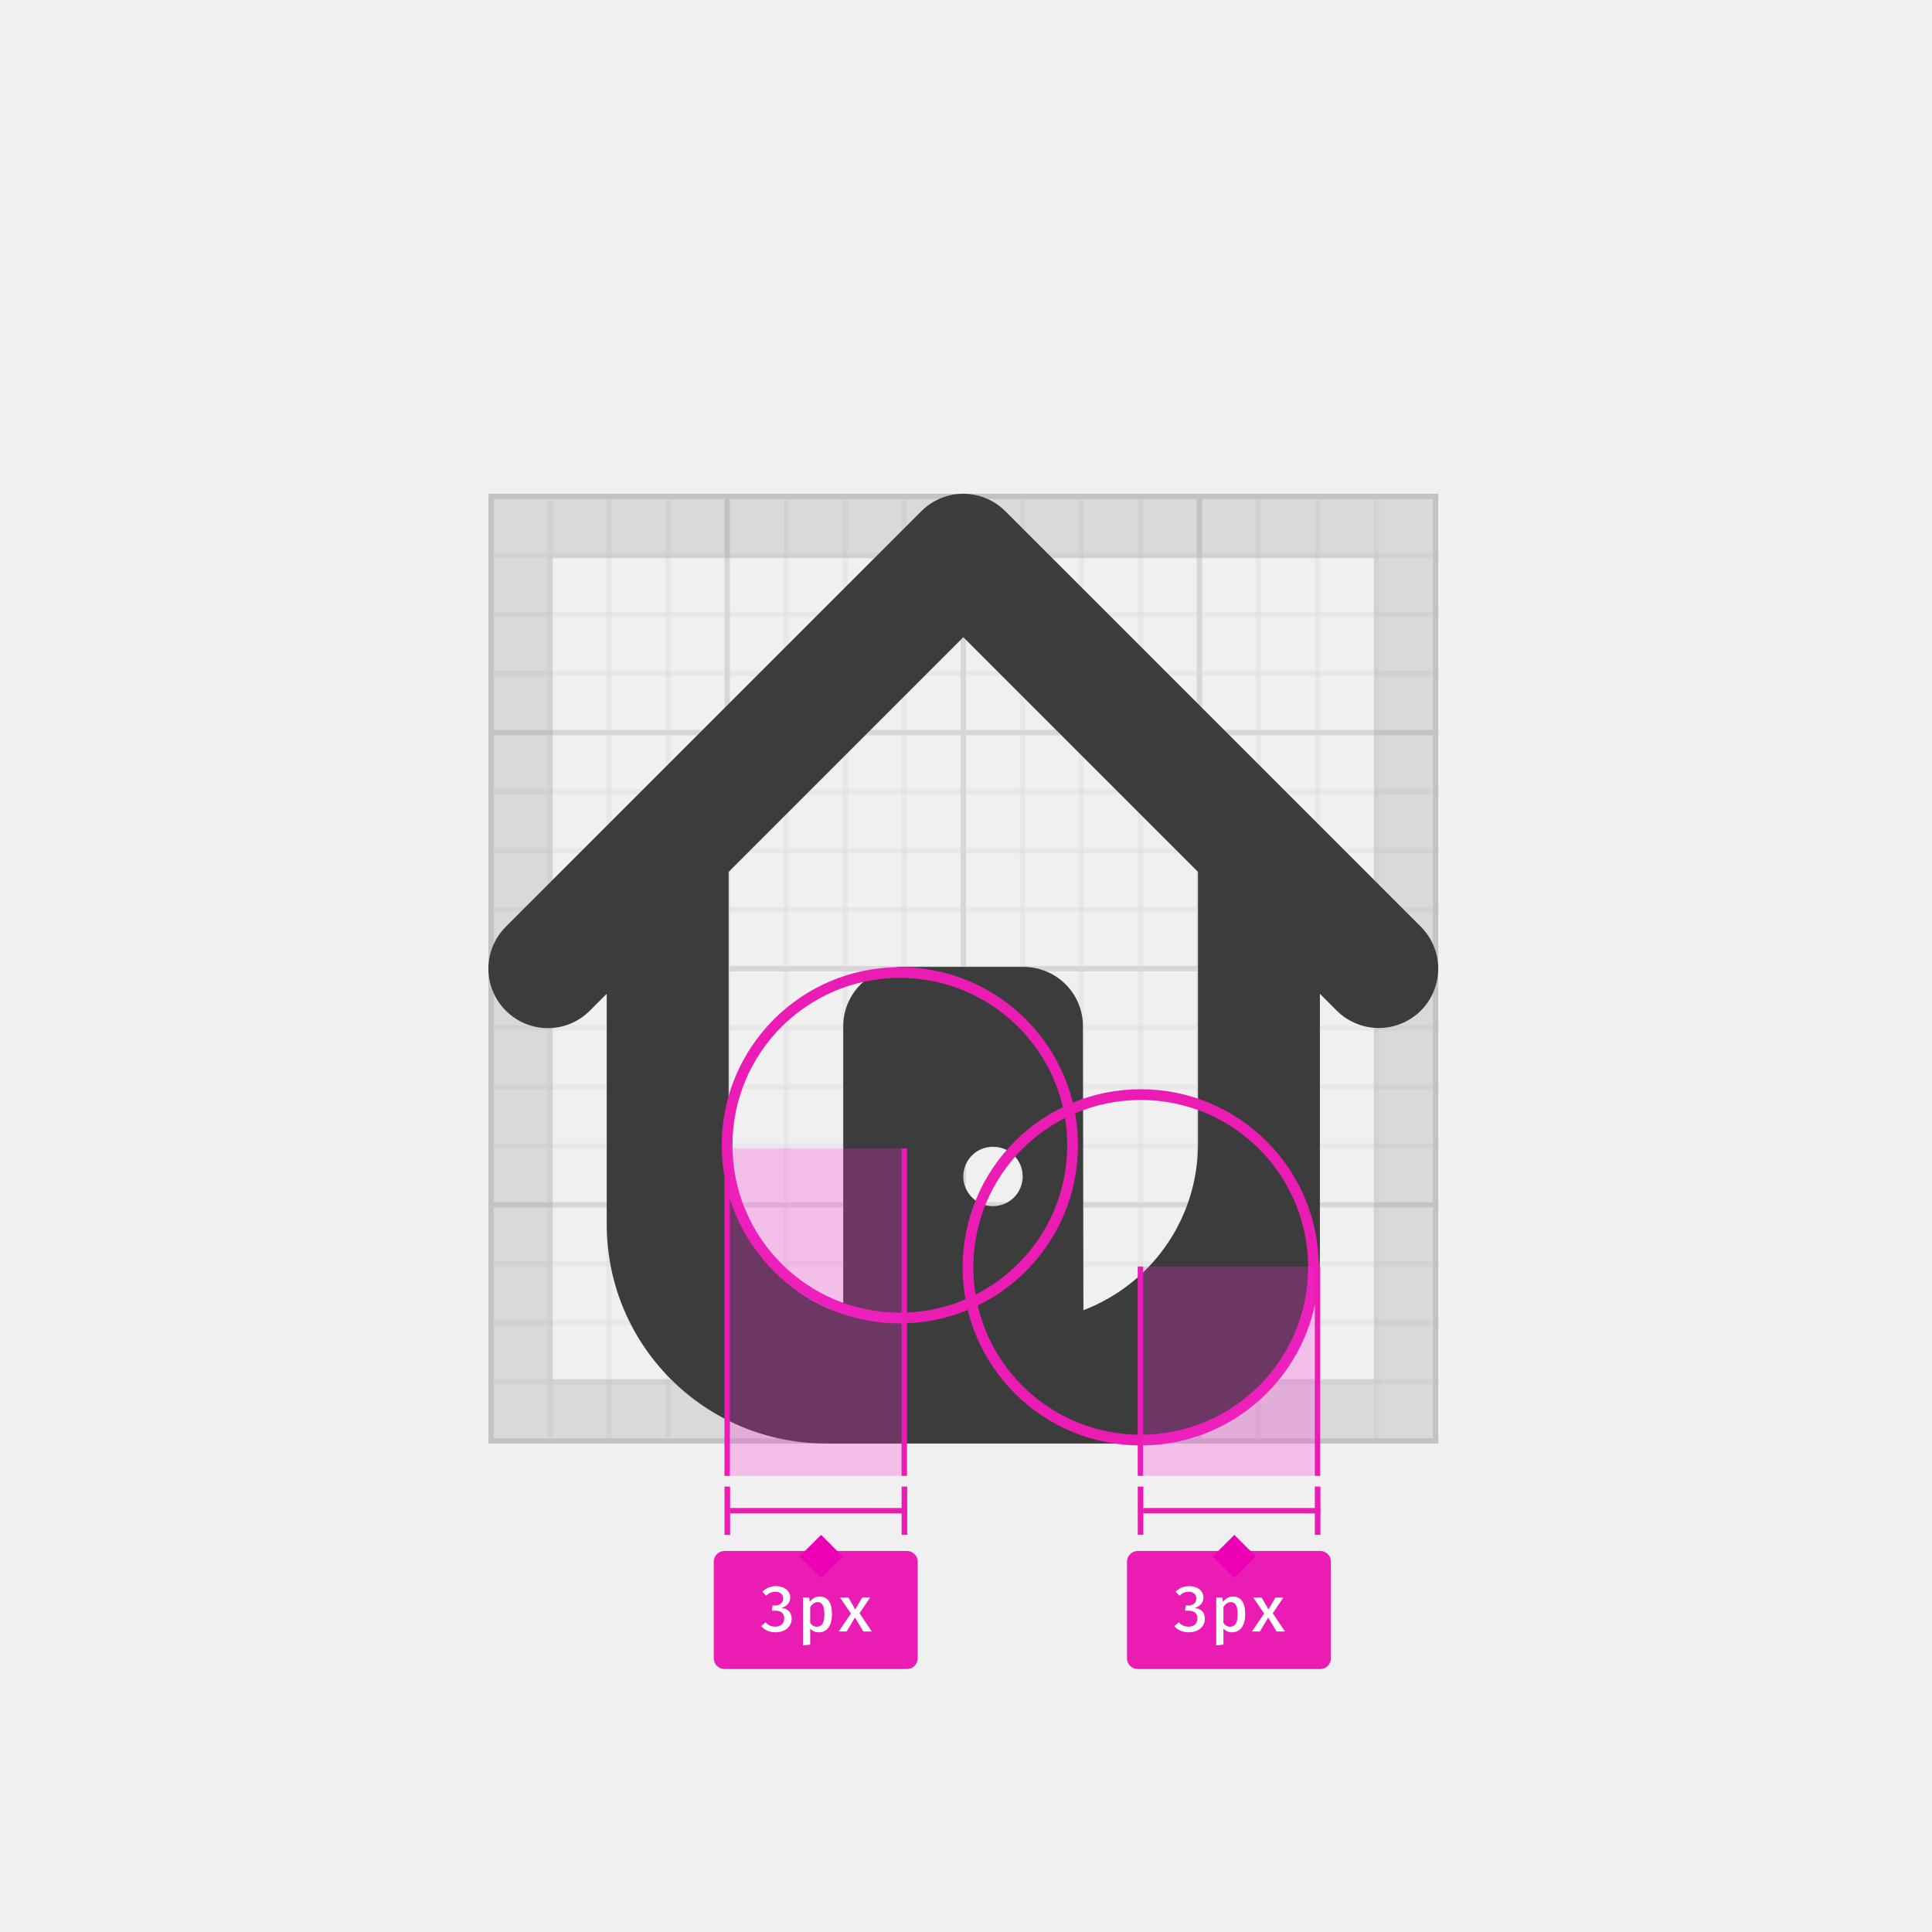
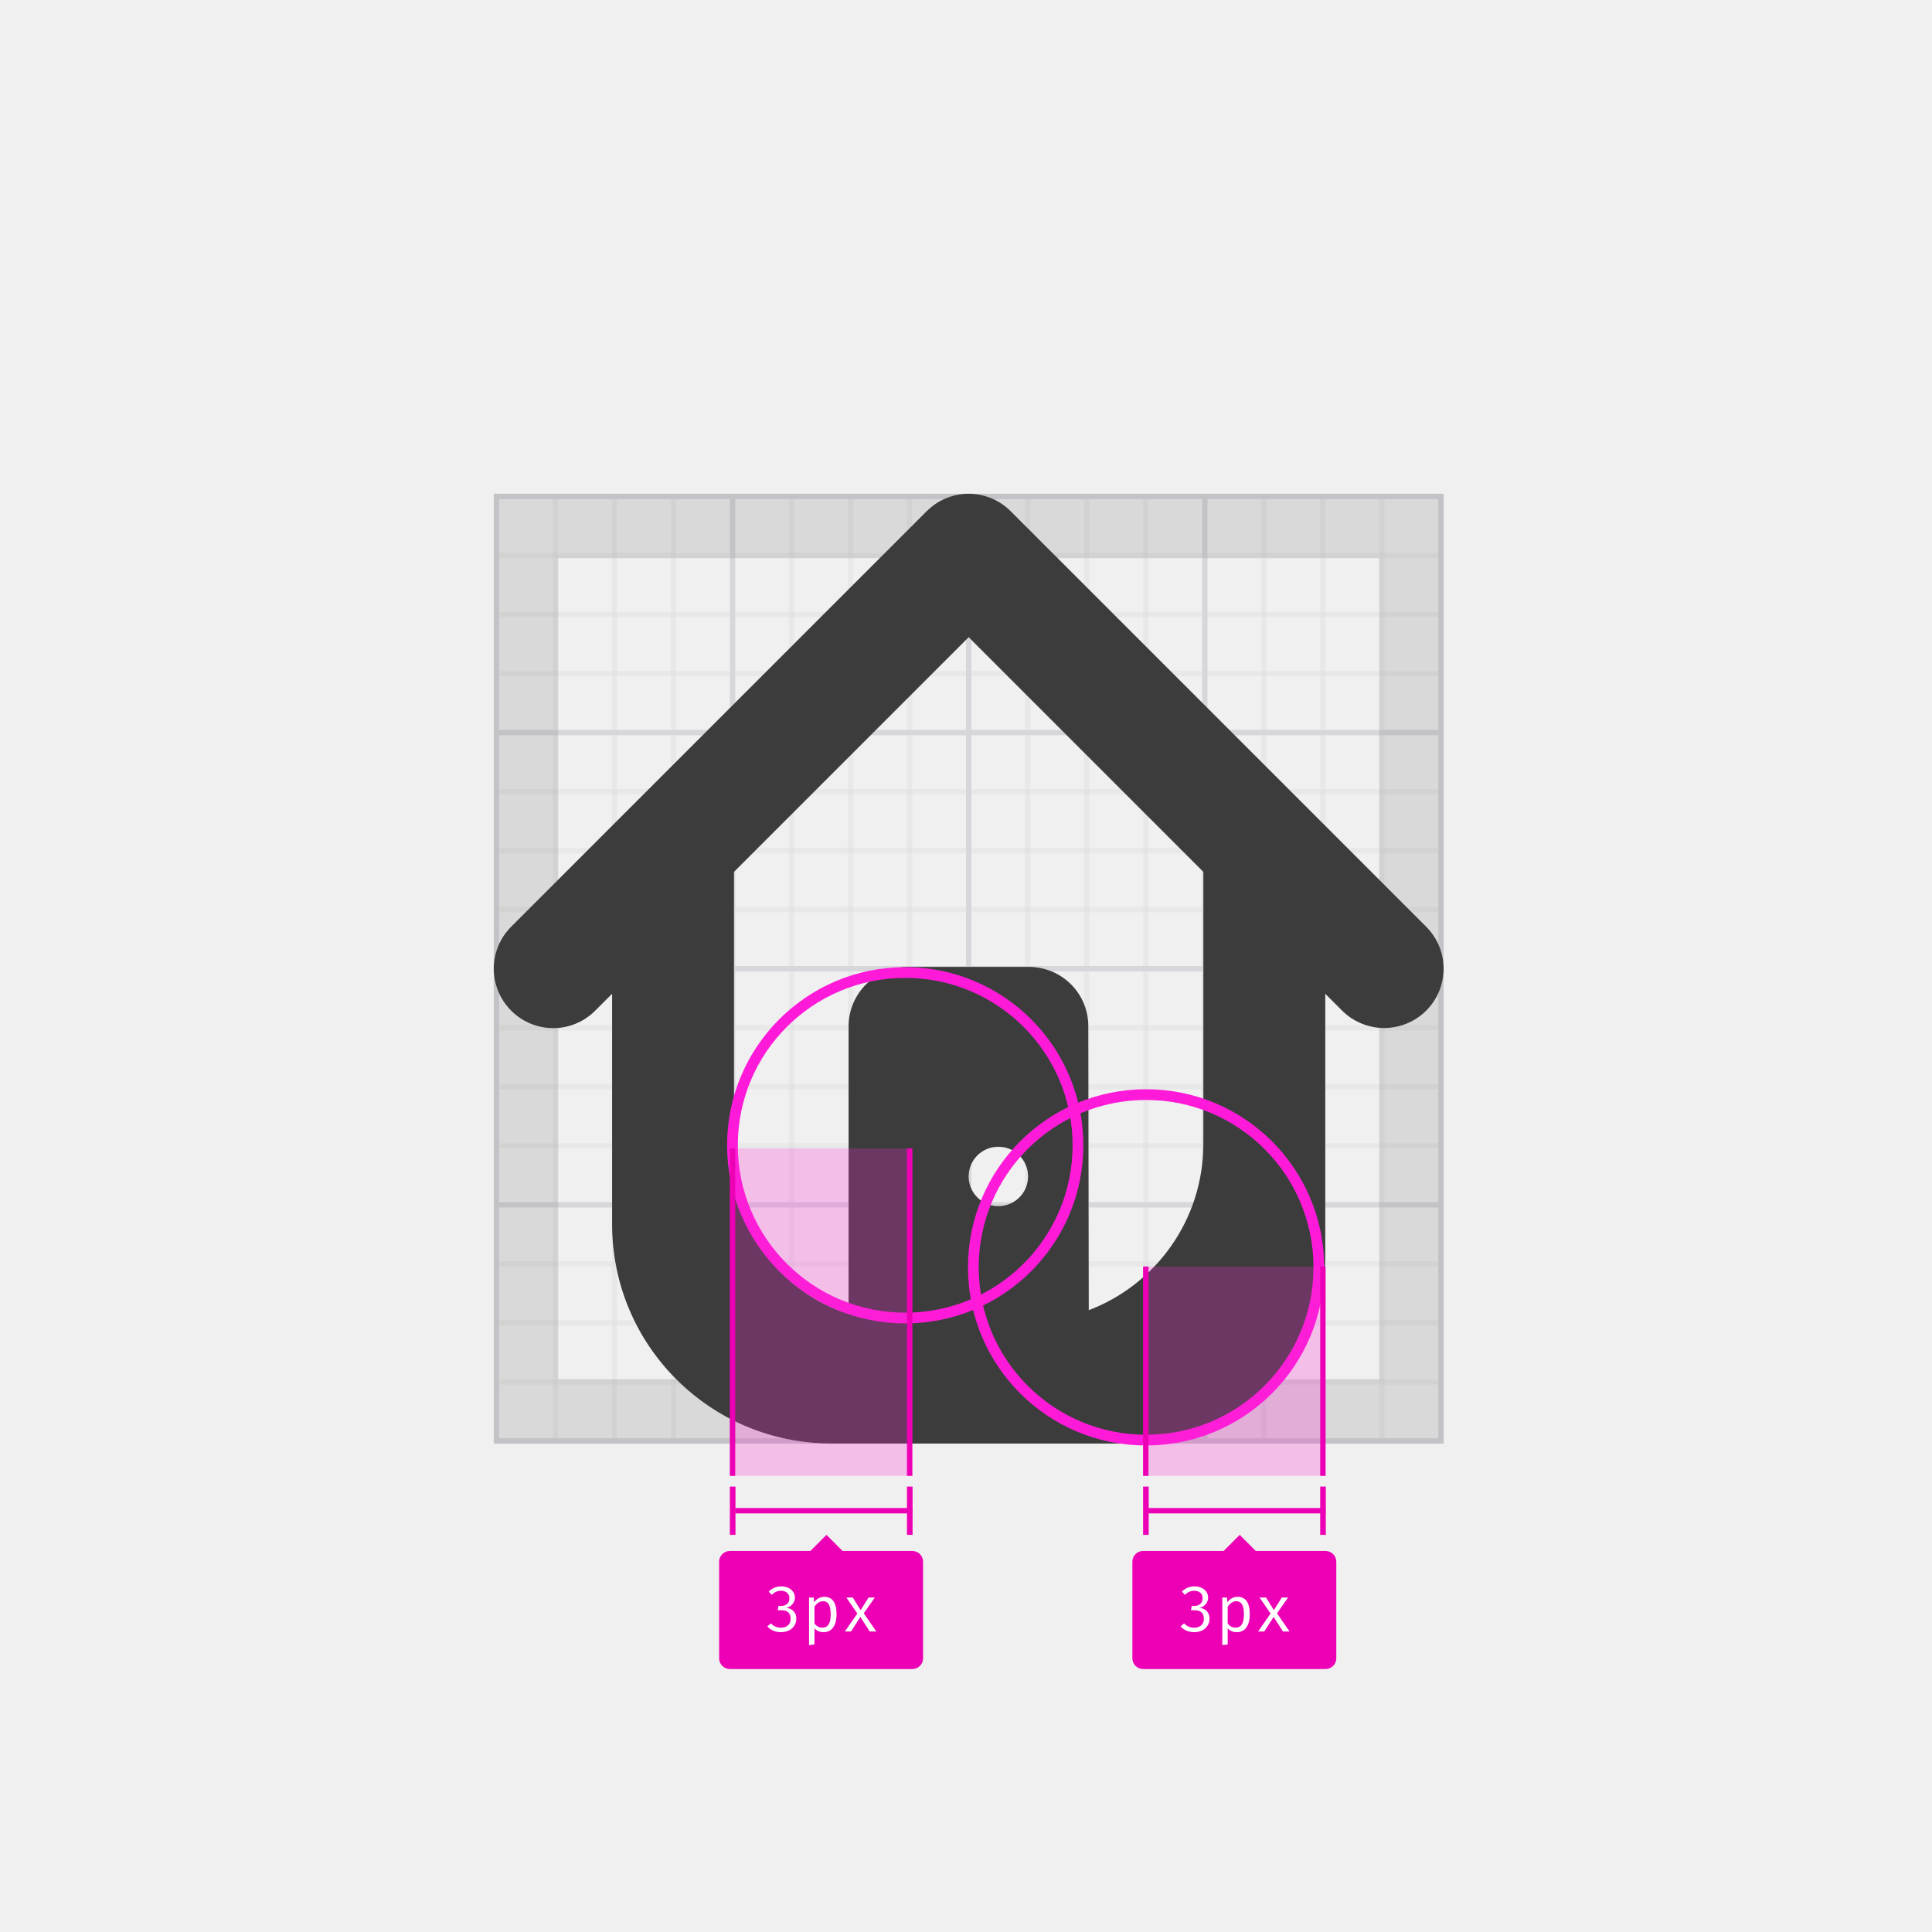
<svg xmlns="http://www.w3.org/2000/svg" xmlns:xlink="http://www.w3.org/1999/xlink" width="360" height="360" viewBox="0 0 360 360">
  <defs>
    <polygon id="icon-shape-dont-1-a" points="0 0 177 0 177 177 0 177" />
    <polygon id="icon-shape-dont-1-c" points="0 0 265 0 265 265.201 0 265.201" />
    <polygon id="icon-shape-dont-1-e" points="0 0 265 0 265 265.201 0 265.201" />
    <path id="icon-shape-dont-1-g" d="M110.875,152.137 C123.381,147.372 132.229,135.292 132.229,121.084 L132.229,70.464 L88.5,26.735 L44.771,70.464 L44.771,123.636 C44.771,137.333 53.789,148.904 66.125,152.817 L66.125,99.22 C66.125,93.094 71.145,88.16 77.27,88.16 L99.645,88.16 C105.855,88.16 110.79,93.094 110.79,99.22 L110.875,152.137 L110.875,152.137 Z M22.056,93.179 L18.908,96.327 C14.569,100.666 7.593,100.666 3.254,96.327 C-1.085,91.988 -1.085,85.012 3.254,80.673 L80.673,3.254 C85.012,-1.085 91.988,-1.085 96.327,3.254 L173.746,80.673 C178.085,85.012 178.085,91.988 173.746,96.327 C171.619,98.454 168.726,99.56 165.919,99.56 C163.111,99.56 160.219,98.454 158.092,96.327 L154.944,93.179 L154.944,142.098 C154.944,161.325 139.29,176.979 120.063,176.979 L62.892,176.979 C40.347,176.979 22.056,158.687 22.056,136.142 L22.056,93.179 Z M94.03,132.739 C97.093,132.739 99.56,130.272 99.56,127.209 C99.56,124.147 97.093,121.68 94.03,121.68 C90.967,121.68 88.5,124.147 88.5,127.209 C88.5,130.272 90.967,132.739 94.03,132.739 Z" />
-     <rect id="icon-shape-dont-1-h" width="34" height="39" x="79" y="22" />
+     <rect id="icon-shape-dont-1-h" width="34" height="39" x="213" y="236" />
    <filter id="icon-shape-dont-1-i" width="102.9%" height="102.6%" x="-1.5%" y="-1.3%" filterUnits="objectBoundingBox">
      <feOffset dx="1" in="SourceAlpha" result="shadowOffsetInner1" />
      <feComposite in="shadowOffsetInner1" in2="SourceAlpha" k2="-1" k3="1" operator="arithmetic" result="shadowInnerInner1" />
-       <feColorMatrix in="shadowInnerInner1" result="shadowMatrixInner1" values="0 0 0 0 0.918   0 0 0 0 0.11   0 0 0 0 0.706  0 0 0 1 0" />
+       <feColorMatrix in="shadowInnerInner1" result="shadowMatrixInner1" values="0 0 0 0 0.929   0 0 0 0 0   0 0 0 0 0.71  0 0 0 1 0" />
      <feOffset dx="-1" in="SourceAlpha" result="shadowOffsetInner2" />
      <feComposite in="shadowOffsetInner2" in2="SourceAlpha" k2="-1" k3="1" operator="arithmetic" result="shadowInnerInner2" />
-       <feColorMatrix in="shadowInnerInner2" result="shadowMatrixInner2" values="0 0 0 0 0.918   0 0 0 0 0.11   0 0 0 0 0.706  0 0 0 1 0" />
+       <feColorMatrix in="shadowInnerInner2" result="shadowMatrixInner2" values="0 0 0 0 0.929   0 0 0 0 0   0 0 0 0 0.71  0 0 0 1 0" />
      <feMerge>
        <feMergeNode in="shadowMatrixInner1" />
        <feMergeNode in="shadowMatrixInner2" />
      </feMerge>
    </filter>
-     <rect id="icon-shape-dont-1-j" width="34" height="61" x="2" />
+     <rect id="icon-shape-dont-1-j" width="34" height="61" x="136" y="214" />
    <filter id="icon-shape-dont-1-k" width="102.9%" height="101.6%" x="-1.5%" y="-.8%" filterUnits="objectBoundingBox">
      <feOffset dx="1" in="SourceAlpha" result="shadowOffsetInner1" />
      <feComposite in="shadowOffsetInner1" in2="SourceAlpha" k2="-1" k3="1" operator="arithmetic" result="shadowInnerInner1" />
-       <feColorMatrix in="shadowInnerInner1" result="shadowMatrixInner1" values="0 0 0 0 0.918   0 0 0 0 0.11   0 0 0 0 0.706  0 0 0 1 0" />
+       <feColorMatrix in="shadowInnerInner1" result="shadowMatrixInner1" values="0 0 0 0 0.929   0 0 0 0 0   0 0 0 0 0.71  0 0 0 1 0" />
      <feOffset dx="-1" in="SourceAlpha" result="shadowOffsetInner2" />
      <feComposite in="shadowOffsetInner2" in2="SourceAlpha" k2="-1" k3="1" operator="arithmetic" result="shadowInnerInner2" />
-       <feColorMatrix in="shadowInnerInner2" result="shadowMatrixInner2" values="0 0 0 0 0.918   0 0 0 0 0.11   0 0 0 0 0.706  0 0 0 1 0" />
+       <feColorMatrix in="shadowInnerInner2" result="shadowMatrixInner2" values="0 0 0 0 0.929   0 0 0 0 0   0 0 0 0 0.71  0 0 0 1 0" />
      <feMerge>
        <feMergeNode in="shadowMatrixInner1" />
        <feMergeNode in="shadowMatrixInner2" />
      </feMerge>
    </filter>
  </defs>
-   <g fill="none" fill-rule="evenodd" transform="translate(91 92)">
-     <mask id="icon-shape-dont-1-b" fill="#fff">
-       <use xlink:href="#icon-shape-dont-1-a" />
-     </mask>
-     <g mask="url(#icon-shape-dont-1-b)">
-       <mask id="icon-shape-dont-1-d" fill="#fff">
-         <use xlink:href="#icon-shape-dont-1-c" />
+   <g fill="none" fill-rule="evenodd">
+     <g transform="translate(92 92)">
+       <mask id="icon-shape-dont-1-b" fill="#fff">
+         <use xlink:href="#icon-shape-dont-1-a" />
      </mask>
-       <rect width="338" height="1" x="-1" fill="#D7D7DB" mask="url(#icon-shape-dont-1-d)" />
-       <rect width="338" height="1" x="-1" y="11" fill="#D7D7DB" mask="url(#icon-shape-dont-1-d)" opacity=".3" />
-       <rect width="338" height="1" x="-1" y="22" fill="#D7D7DB" mask="url(#icon-shape-dont-1-d)" opacity=".3" />
-       <rect width="338" height="1" x="-1" y="33" fill="#D7D7DB" mask="url(#icon-shape-dont-1-d)" opacity=".3" />
-       <rect width="338" height="1" x="-1" y="44" fill="#D7D7DB" mask="url(#icon-shape-dont-1-d)" />
-       <rect width="338" height="1" x="-1" y="55" fill="#D7D7DB" mask="url(#icon-shape-dont-1-d)" opacity=".3" />
-       <rect width="338" height="1" x="-1" y="66" fill="#D7D7DB" mask="url(#icon-shape-dont-1-d)" opacity=".3" />
-       <rect width="338" height="1" x="-1" y="77" fill="#D7D7DB" mask="url(#icon-shape-dont-1-d)" opacity=".3" />
-       <rect width="338" height="1" x="-1" y="88" fill="#D7D7DB" mask="url(#icon-shape-dont-1-d)" />
-       <rect width="338" height="1" x="-1" y="99" fill="#D7D7DB" mask="url(#icon-shape-dont-1-d)" opacity=".3" />
-       <rect width="338" height="1" x="-1" y="110" fill="#D7D7DB" mask="url(#icon-shape-dont-1-d)" opacity=".3" />
-       <rect width="338" height="1" x="-1" y="121" fill="#D7D7DB" mask="url(#icon-shape-dont-1-d)" opacity=".3" />
-       <rect width="338" height="1" x="-1" y="132" fill="#D7D7DB" mask="url(#icon-shape-dont-1-d)" />
-       <rect width="338" height="1" x="-1" y="143" fill="#D7D7DB" mask="url(#icon-shape-dont-1-d)" opacity=".3" />
-       <rect width="338" height="1" x="-1" y="154" fill="#D7D7DB" mask="url(#icon-shape-dont-1-d)" opacity=".3" />
-       <rect width="338" height="1" x="-1" y="165" fill="#D7D7DB" mask="url(#icon-shape-dont-1-d)" opacity=".3" />
-       <rect width="338" height="1" x="-1" y="176" fill="#D7D7DB" mask="url(#icon-shape-dont-1-d)" />
+       <g mask="url(#icon-shape-dont-1-b)">
+         <mask id="icon-shape-dont-1-d" fill="#fff">
+           <use xlink:href="#icon-shape-dont-1-c" />
+         </mask>
+         <rect width="338" height="1" x="-1" fill="#D7D7DB" mask="url(#icon-shape-dont-1-d)" />
+         <rect width="338" height="1" x="-1" y="11" fill="#D7D7DB" mask="url(#icon-shape-dont-1-d)" opacity=".3" />
+         <rect width="338" height="1" x="-1" y="22" fill="#D7D7DB" mask="url(#icon-shape-dont-1-d)" opacity=".3" />
+         <rect width="338" height="1" x="-1" y="33" fill="#D7D7DB" mask="url(#icon-shape-dont-1-d)" opacity=".3" />
+         <rect width="338" height="1" x="-1" y="44" fill="#D7D7DB" mask="url(#icon-shape-dont-1-d)" />
+         <rect width="338" height="1" x="-1" y="55" fill="#D7D7DB" mask="url(#icon-shape-dont-1-d)" opacity=".3" />
+         <rect width="338" height="1" x="-1" y="66" fill="#D7D7DB" mask="url(#icon-shape-dont-1-d)" opacity=".3" />
+         <rect width="338" height="1" x="-1" y="77" fill="#D7D7DB" mask="url(#icon-shape-dont-1-d)" opacity=".3" />
+         <rect width="338" height="1" x="-1" y="88" fill="#D7D7DB" mask="url(#icon-shape-dont-1-d)" />
+         <rect width="338" height="1" x="-1" y="99" fill="#D7D7DB" mask="url(#icon-shape-dont-1-d)" opacity=".3" />
+         <rect width="338" height="1" x="-1" y="110" fill="#D7D7DB" mask="url(#icon-shape-dont-1-d)" opacity=".3" />
+         <rect width="338" height="1" x="-1" y="121" fill="#D7D7DB" mask="url(#icon-shape-dont-1-d)" opacity=".3" />
+         <rect width="338" height="1" x="-1" y="132" fill="#D7D7DB" mask="url(#icon-shape-dont-1-d)" />
+         <rect width="338" height="1" x="-1" y="143" fill="#D7D7DB" mask="url(#icon-shape-dont-1-d)" opacity=".3" />
+         <rect width="338" height="1" x="-1" y="154" fill="#D7D7DB" mask="url(#icon-shape-dont-1-d)" opacity=".3" />
+         <rect width="338" height="1" x="-1" y="165" fill="#D7D7DB" mask="url(#icon-shape-dont-1-d)" opacity=".3" />
+         <rect width="338" height="1" x="-1" y="176" fill="#D7D7DB" mask="url(#icon-shape-dont-1-d)" />
+       </g>
+       <g mask="url(#icon-shape-dont-1-b)">
+         <g transform="matrix(0 -1 1 0 0 265)">
+           <mask id="icon-shape-dont-1-f" fill="#fff">
+             <use xlink:href="#icon-shape-dont-1-e" />
+           </mask>
+           <rect width="338" height="1" x="-73" fill="#D7D7DB" mask="url(#icon-shape-dont-1-f)" />
+           <rect width="338" height="1" x="-73" y="11" fill="#D7D7DB" mask="url(#icon-shape-dont-1-f)" opacity=".3" />
+           <rect width="338" height="1" x="-73" y="22" fill="#D7D7DB" mask="url(#icon-shape-dont-1-f)" opacity=".3" />
+           <rect width="338" height="1" x="-73" y="33" fill="#D7D7DB" mask="url(#icon-shape-dont-1-f)" opacity=".3" />
+           <rect width="338" height="1" x="-73" y="44" fill="#D7D7DB" mask="url(#icon-shape-dont-1-f)" />
+           <rect width="338" height="1" x="-73" y="55" fill="#D7D7DB" mask="url(#icon-shape-dont-1-f)" opacity=".3" />
+           <rect width="338" height="1" x="-73" y="66" fill="#D7D7DB" mask="url(#icon-shape-dont-1-f)" opacity=".3" />
+           <rect width="338" height="1" x="-73" y="77" fill="#D7D7DB" mask="url(#icon-shape-dont-1-f)" opacity=".3" />
+           <rect width="338" height="1" x="-73" y="88" fill="#D7D7DB" mask="url(#icon-shape-dont-1-f)" />
+           <rect width="338" height="1" x="-73" y="99" fill="#D7D7DB" mask="url(#icon-shape-dont-1-f)" opacity=".3" />
+           <rect width="338" height="1" x="-73" y="110" fill="#D7D7DB" mask="url(#icon-shape-dont-1-f)" opacity=".3" />
+           <rect width="338" height="1" x="-73" y="121" fill="#D7D7DB" mask="url(#icon-shape-dont-1-f)" opacity=".3" />
+           <rect width="338" height="1" x="-73" y="132" fill="#D7D7DB" mask="url(#icon-shape-dont-1-f)" />
+           <rect width="338" height="1" x="-73" y="143" fill="#D7D7DB" mask="url(#icon-shape-dont-1-f)" opacity=".3" />
+           <rect width="338" height="1" x="-73" y="154" fill="#D7D7DB" mask="url(#icon-shape-dont-1-f)" opacity=".3" />
+           <rect width="338" height="1" x="-73" y="165" fill="#D7D7DB" mask="url(#icon-shape-dont-1-f)" opacity=".3" />
+           <rect width="338" height="1" x="-73" y="176" fill="#D7D7DB" mask="url(#icon-shape-dont-1-f)" />
+         </g>
+       </g>
+       <rect width="165" height="165" x="6" y="6" stroke="#0C0C0D" stroke-opacity=".1" stroke-width="12" />
    </g>
-     <g mask="url(#icon-shape-dont-1-b)">
-       <g transform="matrix(0 -1 1 0 0 265)">
-         <mask id="icon-shape-dont-1-f" fill="#fff">
-           <use xlink:href="#icon-shape-dont-1-e" />
-         </mask>
-         <rect width="338" height="1" x="-73" fill="#D7D7DB" mask="url(#icon-shape-dont-1-f)" />
-         <rect width="338" height="1" x="-73" y="11" fill="#D7D7DB" mask="url(#icon-shape-dont-1-f)" opacity=".3" />
-         <rect width="338" height="1" x="-73" y="22" fill="#D7D7DB" mask="url(#icon-shape-dont-1-f)" opacity=".3" />
-         <rect width="338" height="1" x="-73" y="33" fill="#D7D7DB" mask="url(#icon-shape-dont-1-f)" opacity=".3" />
-         <rect width="338" height="1" x="-73" y="44" fill="#D7D7DB" mask="url(#icon-shape-dont-1-f)" />
-         <rect width="338" height="1" x="-73" y="55" fill="#D7D7DB" mask="url(#icon-shape-dont-1-f)" opacity=".3" />
-         <rect width="338" height="1" x="-73" y="66" fill="#D7D7DB" mask="url(#icon-shape-dont-1-f)" opacity=".3" />
-         <rect width="338" height="1" x="-73" y="77" fill="#D7D7DB" mask="url(#icon-shape-dont-1-f)" opacity=".3" />
-         <rect width="338" height="1" x="-73" y="88" fill="#D7D7DB" mask="url(#icon-shape-dont-1-f)" />
-         <rect width="338" height="1" x="-73" y="99" fill="#D7D7DB" mask="url(#icon-shape-dont-1-f)" opacity=".3" />
-         <rect width="338" height="1" x="-73" y="110" fill="#D7D7DB" mask="url(#icon-shape-dont-1-f)" opacity=".3" />
-         <rect width="338" height="1" x="-73" y="121" fill="#D7D7DB" mask="url(#icon-shape-dont-1-f)" opacity=".3" />
-         <rect width="338" height="1" x="-73" y="132" fill="#D7D7DB" mask="url(#icon-shape-dont-1-f)" />
-         <rect width="338" height="1" x="-73" y="143" fill="#D7D7DB" mask="url(#icon-shape-dont-1-f)" opacity=".3" />
-         <rect width="338" height="1" x="-73" y="154" fill="#D7D7DB" mask="url(#icon-shape-dont-1-f)" opacity=".3" />
-         <rect width="338" height="1" x="-73" y="165" fill="#D7D7DB" mask="url(#icon-shape-dont-1-f)" opacity=".3" />
-         <rect width="338" height="1" x="-73" y="176" fill="#D7D7DB" mask="url(#icon-shape-dont-1-f)" />
-       </g>
-     </g>
-     <rect width="165" height="165" x="6" y="6" stroke="#0C0C0D" stroke-opacity=".1" stroke-width="12" />
-     <g>
+     <g transform="translate(92 92)">
      <g fill-rule="nonzero">
        <use fill="#FFF" fill-rule="evenodd" xlink:href="#icon-shape-dont-1-g" />
        <use fill="#0C0C0D" fill-opacity=".8" fill-rule="evenodd" xlink:href="#icon-shape-dont-1-g" />
      </g>
-       <path stroke="#EA1CB4" stroke-width="2" d="M121.558,111.964 C103.769,111.964 89.368,126.364 89.368,144.154 C89.368,161.943 103.769,176.344 121.558,176.344 C139.348,176.344 153.748,161.943 153.748,144.154 C153.748,126.364 139.348,111.964 121.558,111.964 Z" />
-       <path stroke="#EA1CB4" stroke-width="2" d="M76.673,89.215 C58.883,89.215 44.483,103.615 44.483,121.405 C44.483,139.195 58.883,153.595 76.673,153.595 C94.462,153.595 108.863,139.195 108.863,121.405 C108.863,103.615 94.462,89.215 76.673,89.215 Z" />
+       <path stroke="#FF1AD9" stroke-width="2" d="M121.558,111.964 C103.769,111.964 89.368,126.364 89.368,144.154 C89.368,161.943 103.769,176.344 121.558,176.344 C139.348,176.344 153.748,161.943 153.748,144.154 C153.748,126.364 139.348,111.964 121.558,111.964 Z" />
+       <path stroke="#FF1AD9" stroke-width="2" d="M76.673,89.215 C58.883,89.215 44.483,103.615 44.483,121.405 C44.483,139.195 58.883,153.595 76.673,153.595 C94.462,153.595 108.863,139.195 108.863,121.405 C108.863,103.615 94.462,89.215 76.673,89.215 Z" />
    </g>
-     <g transform="translate(42 122)">
-       <use fill="#FC2DD7" fill-opacity=".25" xlink:href="#icon-shape-dont-1-h" />
-       <use fill="#000" filter="url(#icon-shape-dont-1-i)" xlink:href="#icon-shape-dont-1-h" />
-       <use fill="#FC2DD7" fill-opacity=".25" xlink:href="#icon-shape-dont-1-j" />
-       <use fill="#000" filter="url(#icon-shape-dont-1-k)" xlink:href="#icon-shape-dont-1-j" />
-       <g transform="translate(77 63)">
-         <rect width="1.045" height="9" x="35" fill="#EA1CB4" />
-         <rect width="33" height="1" x="3" y="4" fill="#EA1CB4" />
-         <rect width="1.045" height="9" x="2" fill="#EA1CB4" />
-         <rect width="38" height="22" y="12" fill="#EA1CB4" fill-rule="nonzero" rx="2" />
-         <path fill="#FFF" d="M13,18.834 C13.4,19.022 13.708,19.276 13.924,19.596 C14.14,19.916 14.248,20.268 14.248,20.652 C14.248,21.148 14.094,21.568 13.786,21.912 C13.478,22.256 13.084,22.484 12.604,22.596 C13.164,22.652 13.622,22.852 13.978,23.196 C14.334,23.54 14.512,24.02 14.512,24.636 C14.512,25.108 14.388,25.536 14.14,25.92 C13.892,26.304 13.54,26.606 13.084,26.826 C12.628,27.046 12.104,27.156 11.512,27.156 C10.976,27.156 10.472,27.058 10,26.862 C9.528,26.666 9.136,26.38 8.824,26.004 L9.652,25.284 C9.876,25.556 10.144,25.76 10.456,25.896 C10.768,26.032 11.096,26.1 11.44,26.1 C11.96,26.1 12.37,25.964 12.67,25.692 C12.97,25.42 13.12,25.052 13.12,24.588 C13.12,23.62 12.584,23.136 11.512,23.136 L10.804,23.136 L10.96,22.152 L11.464,22.152 C11.88,22.152 12.226,22.04 12.502,21.816 C12.778,21.592 12.916,21.268 12.916,20.844 C12.916,20.452 12.784,20.146 12.52,19.926 C12.256,19.706 11.912,19.596 11.488,19.596 C11.152,19.596 10.848,19.656 10.576,19.776 C10.304,19.896 10.036,20.084 9.772,20.34 L9.064,19.572 C9.768,18.892 10.612,18.552 11.596,18.552 C12.132,18.552 12.6,18.646 13,18.834 Z M22.024,23.82 C22.024,24.82 21.812,25.626 21.388,26.238 C20.964,26.85 20.36,27.156 19.576,27.156 C18.912,27.156 18.376,26.924 17.968,26.46 L17.968,29.436 L16.624,29.592 L16.624,20.664 L17.788,20.664 L17.872,21.48 C18.112,21.16 18.39,20.916 18.706,20.748 C19.022,20.58 19.36,20.496 19.72,20.496 C21.256,20.496 22.024,21.604 22.024,23.82 Z M18.58,21.78 C18.348,21.948 18.144,22.168 17.968,22.44 L17.968,25.404 C18.28,25.876 18.696,26.112 19.216,26.112 C19.68,26.112 20.028,25.928 20.26,25.56 C20.492,25.192 20.608,24.616 20.608,23.832 C20.608,23.024 20.504,22.438 20.296,22.074 C20.088,21.71 19.772,21.528 19.348,21.528 C19.068,21.528 18.812,21.612 18.58,21.78 Z M23.272,27 L25.552,23.664 L23.524,20.664 L25.072,20.664 L26.368,22.896 L27.664,20.664 L29.14,20.664 L27.16,23.604 L29.44,27 L27.868,27 L26.308,24.408 L24.76,27 L23.272,27 Z" />
-         <polygon fill="#ED00B5" points="16 13 20 9 24 13 20 17" />
-       </g>
-       <g transform="translate(0 63)">
-         <rect width="1.045" height="9" x="35" fill="#EA1CB4" />
-         <rect width="33" height="1" x="3" y="4" fill="#EA1CB4" />
-         <rect width="1.045" height="9" x="2" fill="#EA1CB4" />
-         <rect width="38" height="22" y="12" fill="#EA1CB4" fill-rule="nonzero" rx="2" />
-         <path fill="#FFF" d="M13,18.834 C13.4,19.022 13.708,19.276 13.924,19.596 C14.14,19.916 14.248,20.268 14.248,20.652 C14.248,21.148 14.094,21.568 13.786,21.912 C13.478,22.256 13.084,22.484 12.604,22.596 C13.164,22.652 13.622,22.852 13.978,23.196 C14.334,23.54 14.512,24.02 14.512,24.636 C14.512,25.108 14.388,25.536 14.14,25.92 C13.892,26.304 13.54,26.606 13.084,26.826 C12.628,27.046 12.104,27.156 11.512,27.156 C10.976,27.156 10.472,27.058 10,26.862 C9.528,26.666 9.136,26.38 8.824,26.004 L9.652,25.284 C9.876,25.556 10.144,25.76 10.456,25.896 C10.768,26.032 11.096,26.1 11.44,26.1 C11.96,26.1 12.37,25.964 12.67,25.692 C12.97,25.42 13.12,25.052 13.12,24.588 C13.12,23.62 12.584,23.136 11.512,23.136 L10.804,23.136 L10.96,22.152 L11.464,22.152 C11.88,22.152 12.226,22.04 12.502,21.816 C12.778,21.592 12.916,21.268 12.916,20.844 C12.916,20.452 12.784,20.146 12.52,19.926 C12.256,19.706 11.912,19.596 11.488,19.596 C11.152,19.596 10.848,19.656 10.576,19.776 C10.304,19.896 10.036,20.084 9.772,20.34 L9.064,19.572 C9.768,18.892 10.612,18.552 11.596,18.552 C12.132,18.552 12.6,18.646 13,18.834 Z M22.024,23.82 C22.024,24.82 21.812,25.626 21.388,26.238 C20.964,26.85 20.36,27.156 19.576,27.156 C18.912,27.156 18.376,26.924 17.968,26.46 L17.968,29.436 L16.624,29.592 L16.624,20.664 L17.788,20.664 L17.872,21.48 C18.112,21.16 18.39,20.916 18.706,20.748 C19.022,20.58 19.36,20.496 19.72,20.496 C21.256,20.496 22.024,21.604 22.024,23.82 Z M18.58,21.78 C18.348,21.948 18.144,22.168 17.968,22.44 L17.968,25.404 C18.28,25.876 18.696,26.112 19.216,26.112 C19.68,26.112 20.028,25.928 20.26,25.56 C20.492,25.192 20.608,24.616 20.608,23.832 C20.608,23.024 20.504,22.438 20.296,22.074 C20.088,21.71 19.772,21.528 19.348,21.528 C19.068,21.528 18.812,21.612 18.58,21.78 Z M23.272,27 L25.552,23.664 L23.524,20.664 L25.072,20.664 L26.368,22.896 L27.664,20.664 L29.14,20.664 L27.16,23.604 L29.44,27 L27.868,27 L26.308,24.408 L24.76,27 L23.272,27 Z" />
-         <polygon fill="#ED00B5" points="16 13 20 9 24 13 20 17" />
-       </g>
+     <use fill="#FC2DD7" fill-opacity=".25" xlink:href="#icon-shape-dont-1-h" />
+     <use fill="#000" filter="url(#icon-shape-dont-1-i)" xlink:href="#icon-shape-dont-1-h" />
+     <use fill="#FC2DD7" fill-opacity=".25" xlink:href="#icon-shape-dont-1-j" />
+     <use fill="#000" filter="url(#icon-shape-dont-1-k)" xlink:href="#icon-shape-dont-1-j" />
+     <g transform="translate(211 277)">
+       <rect width="1.045" height="9" x="35" fill="#ED00B5" />
+       <rect width="33" height="1" x="3" y="4" fill="#ED00B5" />
+       <rect width="1.045" height="9" x="2" fill="#ED00B5" />
+       <rect width="38" height="22" y="12" fill="#ED00B5" fill-rule="nonzero" rx="2" />
+       <path fill="#FFF" d="M12.916,18.882 C13.3,19.07 13.596,19.322 13.804,19.638 C14.012,19.954 14.116,20.3 14.116,20.676 C14.116,21.156 13.96,21.574 13.648,21.93 C13.336,22.286 12.956,22.508 12.508,22.596 C13.028,22.636 13.47,22.832 13.834,23.184 C14.198,23.536 14.38,24.016 14.38,24.624 C14.38,25.096 14.26,25.524 14.02,25.908 C13.78,26.292 13.442,26.592 13.006,26.808 C12.57,27.024 12.072,27.132 11.512,27.132 C11.024,27.132 10.554,27.04 10.102,26.856 C9.65,26.672 9.276,26.4 8.98,26.04 L9.652,25.488 C9.876,25.752 10.15,25.954 10.474,26.094 C10.798,26.234 11.136,26.304 11.488,26.304 C12.064,26.304 12.514,26.154 12.838,25.854 C13.162,25.554 13.324,25.144 13.324,24.624 C13.324,23.576 12.752,23.052 11.608,23.052 L10.924,23.052 L11.044,22.248 L11.536,22.248 C11.968,22.248 12.336,22.126 12.64,21.882 C12.944,21.638 13.096,21.28 13.096,20.808 C13.096,20.368 12.95,20.026 12.658,19.782 C12.366,19.538 11.992,19.416 11.536,19.416 C11.192,19.416 10.886,19.476 10.618,19.596 C10.35,19.716 10.072,19.908 9.784,20.172 L9.232,19.56 C9.904,18.92 10.688,18.6 11.584,18.6 C12.088,18.6 12.532,18.694 12.916,18.882 Z M21.88,23.832 C21.88,24.832 21.672,25.632 21.256,26.232 C20.84,26.832 20.236,27.132 19.444,27.132 C18.756,27.132 18.196,26.892 17.764,26.412 L17.764,29.424 L16.756,29.544 L16.756,20.676 L17.62,20.676 L17.704,21.564 C17.936,21.236 18.214,20.984 18.538,20.808 C18.862,20.632 19.212,20.544 19.588,20.544 C21.116,20.544 21.88,21.64 21.88,23.832 Z M18.466,21.648 C18.198,21.84 17.964,22.08 17.764,22.368 L17.764,25.5 C17.932,25.748 18.142,25.942 18.394,26.082 C18.646,26.222 18.92,26.292 19.216,26.292 C19.744,26.292 20.138,26.09 20.398,25.686 C20.658,25.282 20.788,24.664 20.788,23.832 C20.788,23 20.672,22.38 20.44,21.972 C20.208,21.564 19.844,21.36 19.348,21.36 C19.028,21.36 18.734,21.456 18.466,21.648 Z M23.428,27 L25.756,23.664 L23.704,20.676 L24.904,20.676 L26.368,23.028 L27.844,20.676 L29.008,20.676 L26.956,23.616 L29.284,27 L28.06,27 L26.32,24.288 L24.58,27 L23.428,27 Z" />
+       <polygon fill="#ED00B5" points="16 13 20 9 24 13 20 17" />
+     </g>
+     <g transform="translate(134 277)">
+       <rect width="1.045" height="9" x="35" fill="#ED00B5" />
+       <rect width="33" height="1" x="3" y="4" fill="#ED00B5" />
+       <rect width="1.045" height="9" x="2" fill="#ED00B5" />
+       <rect width="38" height="22" y="12" fill="#ED00B5" fill-rule="nonzero" rx="2" />
+       <path fill="#FFF" d="M12.916,18.882 C13.3,19.07 13.596,19.322 13.804,19.638 C14.012,19.954 14.116,20.3 14.116,20.676 C14.116,21.156 13.96,21.574 13.648,21.93 C13.336,22.286 12.956,22.508 12.508,22.596 C13.028,22.636 13.47,22.832 13.834,23.184 C14.198,23.536 14.38,24.016 14.38,24.624 C14.38,25.096 14.26,25.524 14.02,25.908 C13.78,26.292 13.442,26.592 13.006,26.808 C12.57,27.024 12.072,27.132 11.512,27.132 C11.024,27.132 10.554,27.04 10.102,26.856 C9.65,26.672 9.276,26.4 8.98,26.04 L9.652,25.488 C9.876,25.752 10.15,25.954 10.474,26.094 C10.798,26.234 11.136,26.304 11.488,26.304 C12.064,26.304 12.514,26.154 12.838,25.854 C13.162,25.554 13.324,25.144 13.324,24.624 C13.324,23.576 12.752,23.052 11.608,23.052 L10.924,23.052 L11.044,22.248 L11.536,22.248 C11.968,22.248 12.336,22.126 12.64,21.882 C12.944,21.638 13.096,21.28 13.096,20.808 C13.096,20.368 12.95,20.026 12.658,19.782 C12.366,19.538 11.992,19.416 11.536,19.416 C11.192,19.416 10.886,19.476 10.618,19.596 C10.35,19.716 10.072,19.908 9.784,20.172 L9.232,19.56 C9.904,18.92 10.688,18.6 11.584,18.6 C12.088,18.6 12.532,18.694 12.916,18.882 Z M21.88,23.832 C21.88,24.832 21.672,25.632 21.256,26.232 C20.84,26.832 20.236,27.132 19.444,27.132 C18.756,27.132 18.196,26.892 17.764,26.412 L17.764,29.424 L16.756,29.544 L16.756,20.676 L17.62,20.676 L17.704,21.564 C17.936,21.236 18.214,20.984 18.538,20.808 C18.862,20.632 19.212,20.544 19.588,20.544 C21.116,20.544 21.88,21.64 21.88,23.832 Z M18.466,21.648 C18.198,21.84 17.964,22.08 17.764,22.368 L17.764,25.5 C17.932,25.748 18.142,25.942 18.394,26.082 C18.646,26.222 18.92,26.292 19.216,26.292 C19.744,26.292 20.138,26.09 20.398,25.686 C20.658,25.282 20.788,24.664 20.788,23.832 C20.788,23 20.672,22.38 20.44,21.972 C20.208,21.564 19.844,21.36 19.348,21.36 C19.028,21.36 18.734,21.456 18.466,21.648 Z M23.428,27 L25.756,23.664 L23.704,20.676 L24.904,20.676 L26.368,23.028 L27.844,20.676 L29.008,20.676 L26.956,23.616 L29.284,27 L28.06,27 L26.32,24.288 L24.58,27 L23.428,27 Z" />
+       <polygon fill="#ED00B5" points="16 13 20 9 24 13 20 17" />
    </g>
  </g>
</svg>
